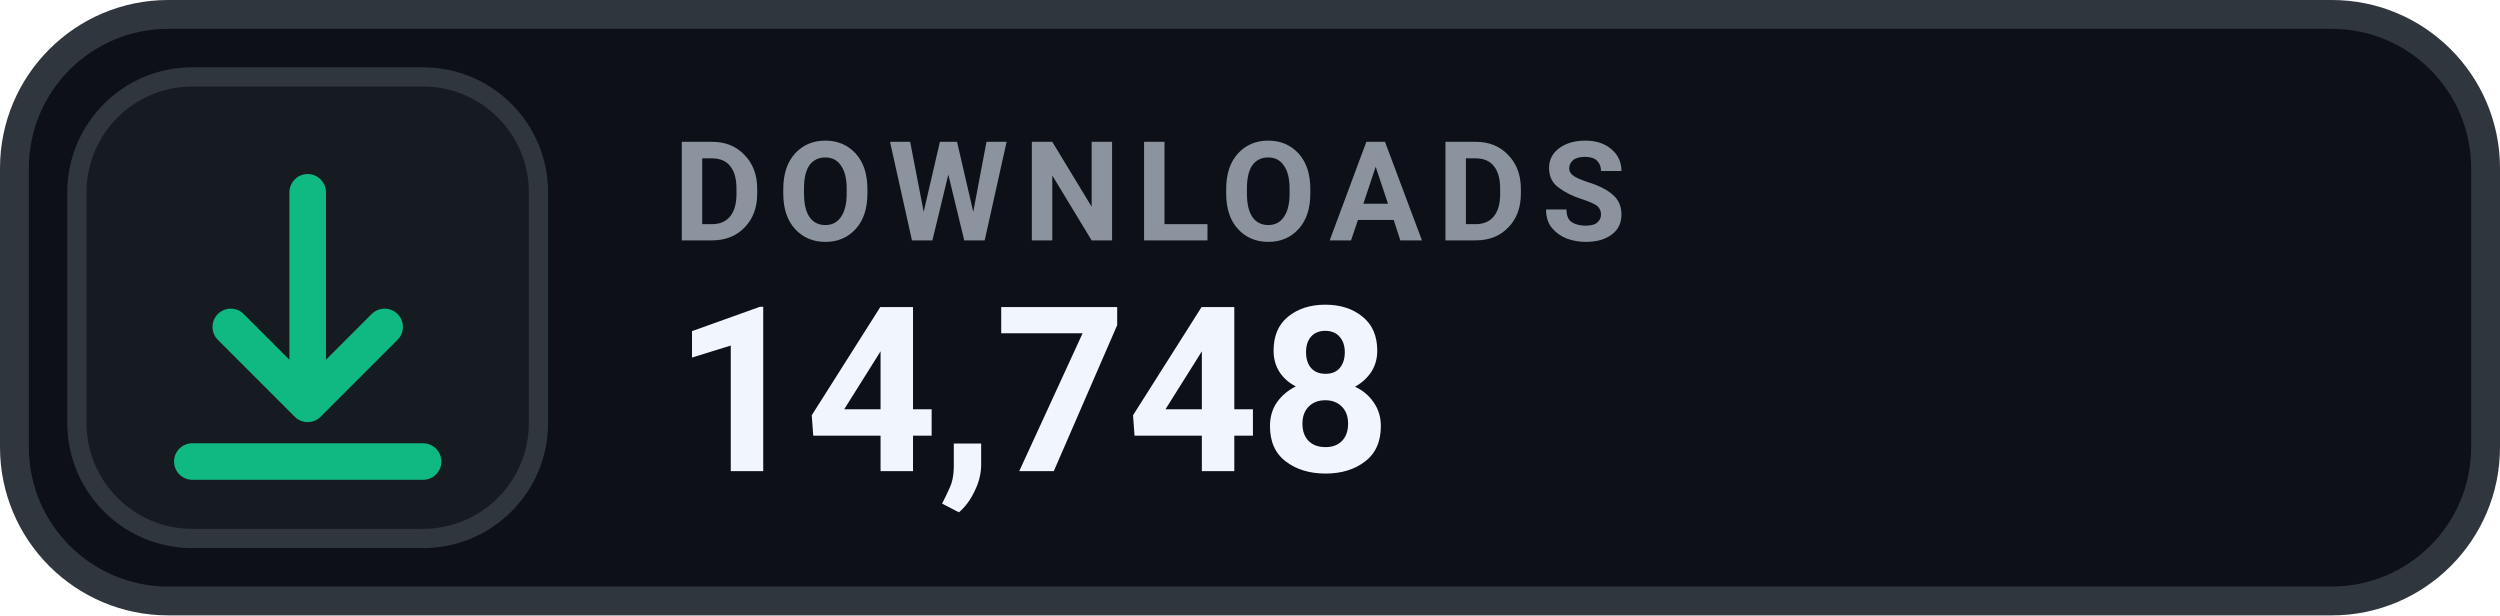
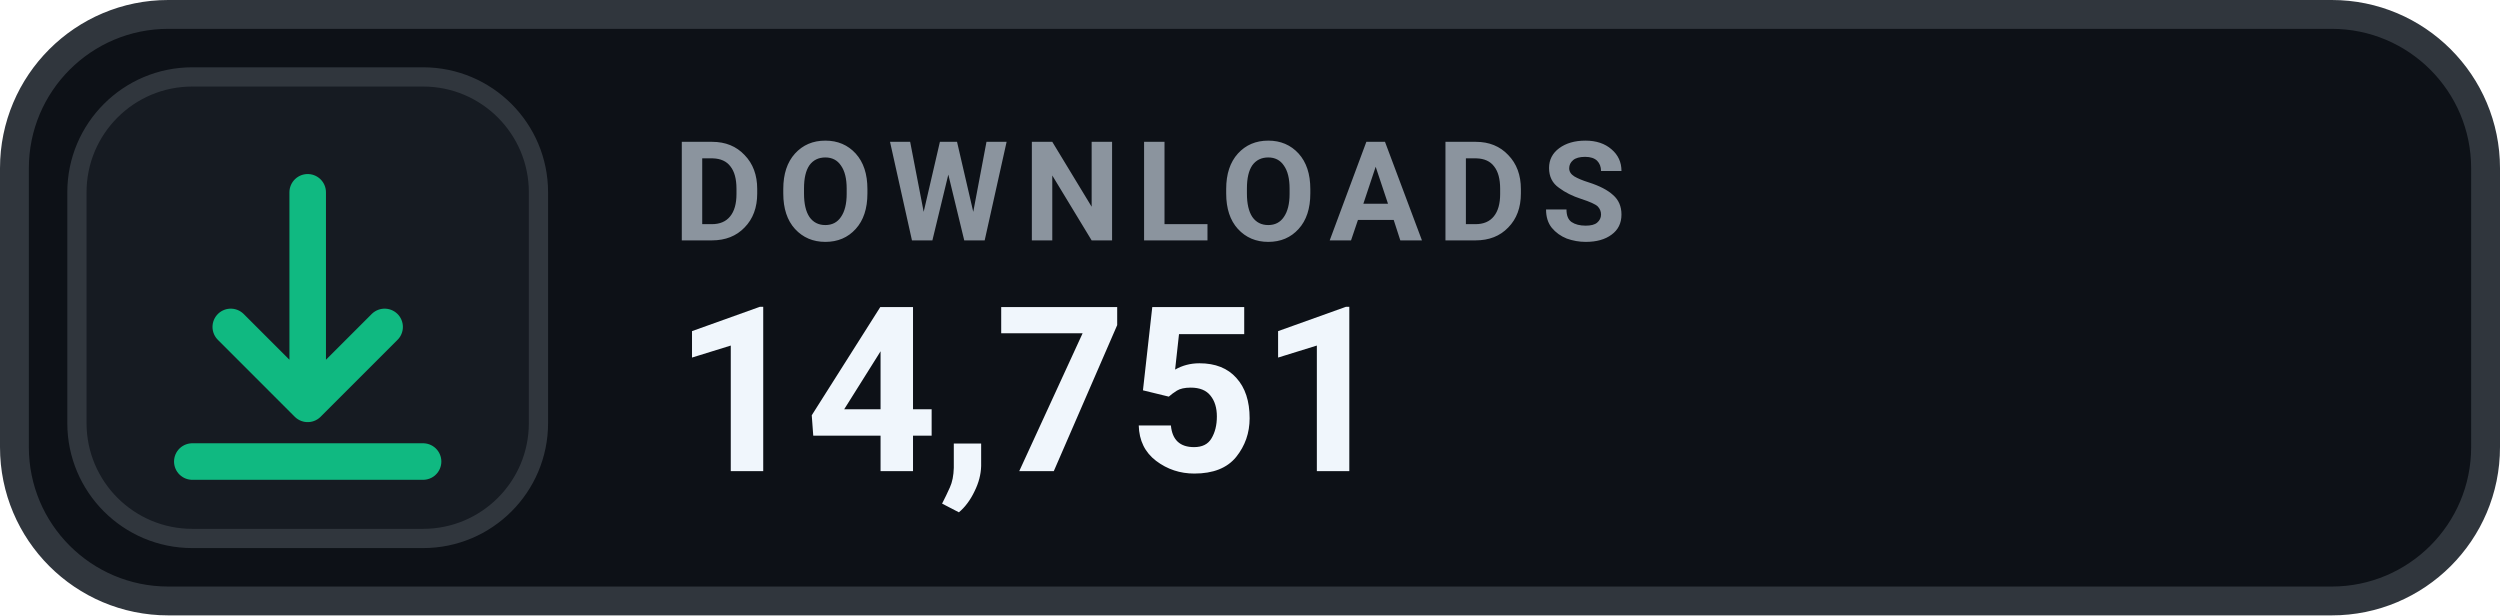
- <svg xmlns="http://www.w3.org/2000/svg" width="130" height="32" viewBox="0 0 130 32" role="img" aria-label="DOWNLOADS 14,748">
+ <svg xmlns="http://www.w3.org/2000/svg" width="130" height="32" viewBox="0 0 130 32" role="img" aria-label="DOWNLOADS 14,751">
  <rect x=".75" y=".75" width="128.5" height="30.5" rx="8" fill="#0D1117" stroke="#30363D" stroke-width="1.5" />
  <rect x="4" y="4" width="24" height="24" rx="6" fill="#161B22" stroke="#30363D" stroke-width="1" />
  <g transform="translate(16 16)" style="color:#10B981;">
    <path d="M0 -6 v11 m0 0 l4 -4 m-4 4 l-4 -4 M-6 8 h12" fill="none" stroke="currentColor" stroke-width="1.9" stroke-linecap="round" stroke-linejoin="round" />
  </g>
  <text x="35" y="12.5" fill="#8B949E" font-family="-apple-system,BlinkMacSystemFont,'Segoe UI',Roboto,Helvetica,Arial,sans-serif" font-size="7.2" font-weight="700" letter-spacing=".75">DOWNLOADS</text>
-   <text x="35" y="24.5" fill="#F0F6FC" font-family="-apple-system,BlinkMacSystemFont,'Segoe UI',Roboto,Helvetica,Arial,sans-serif" font-size="12" font-weight="700">14,748</text>
+   <text x="35" y="24.5" fill="#F0F6FC" font-family="-apple-system,BlinkMacSystemFont,'Segoe UI',Roboto,Helvetica,Arial,sans-serif" font-size="12" font-weight="700">14,751</text>
</svg>
